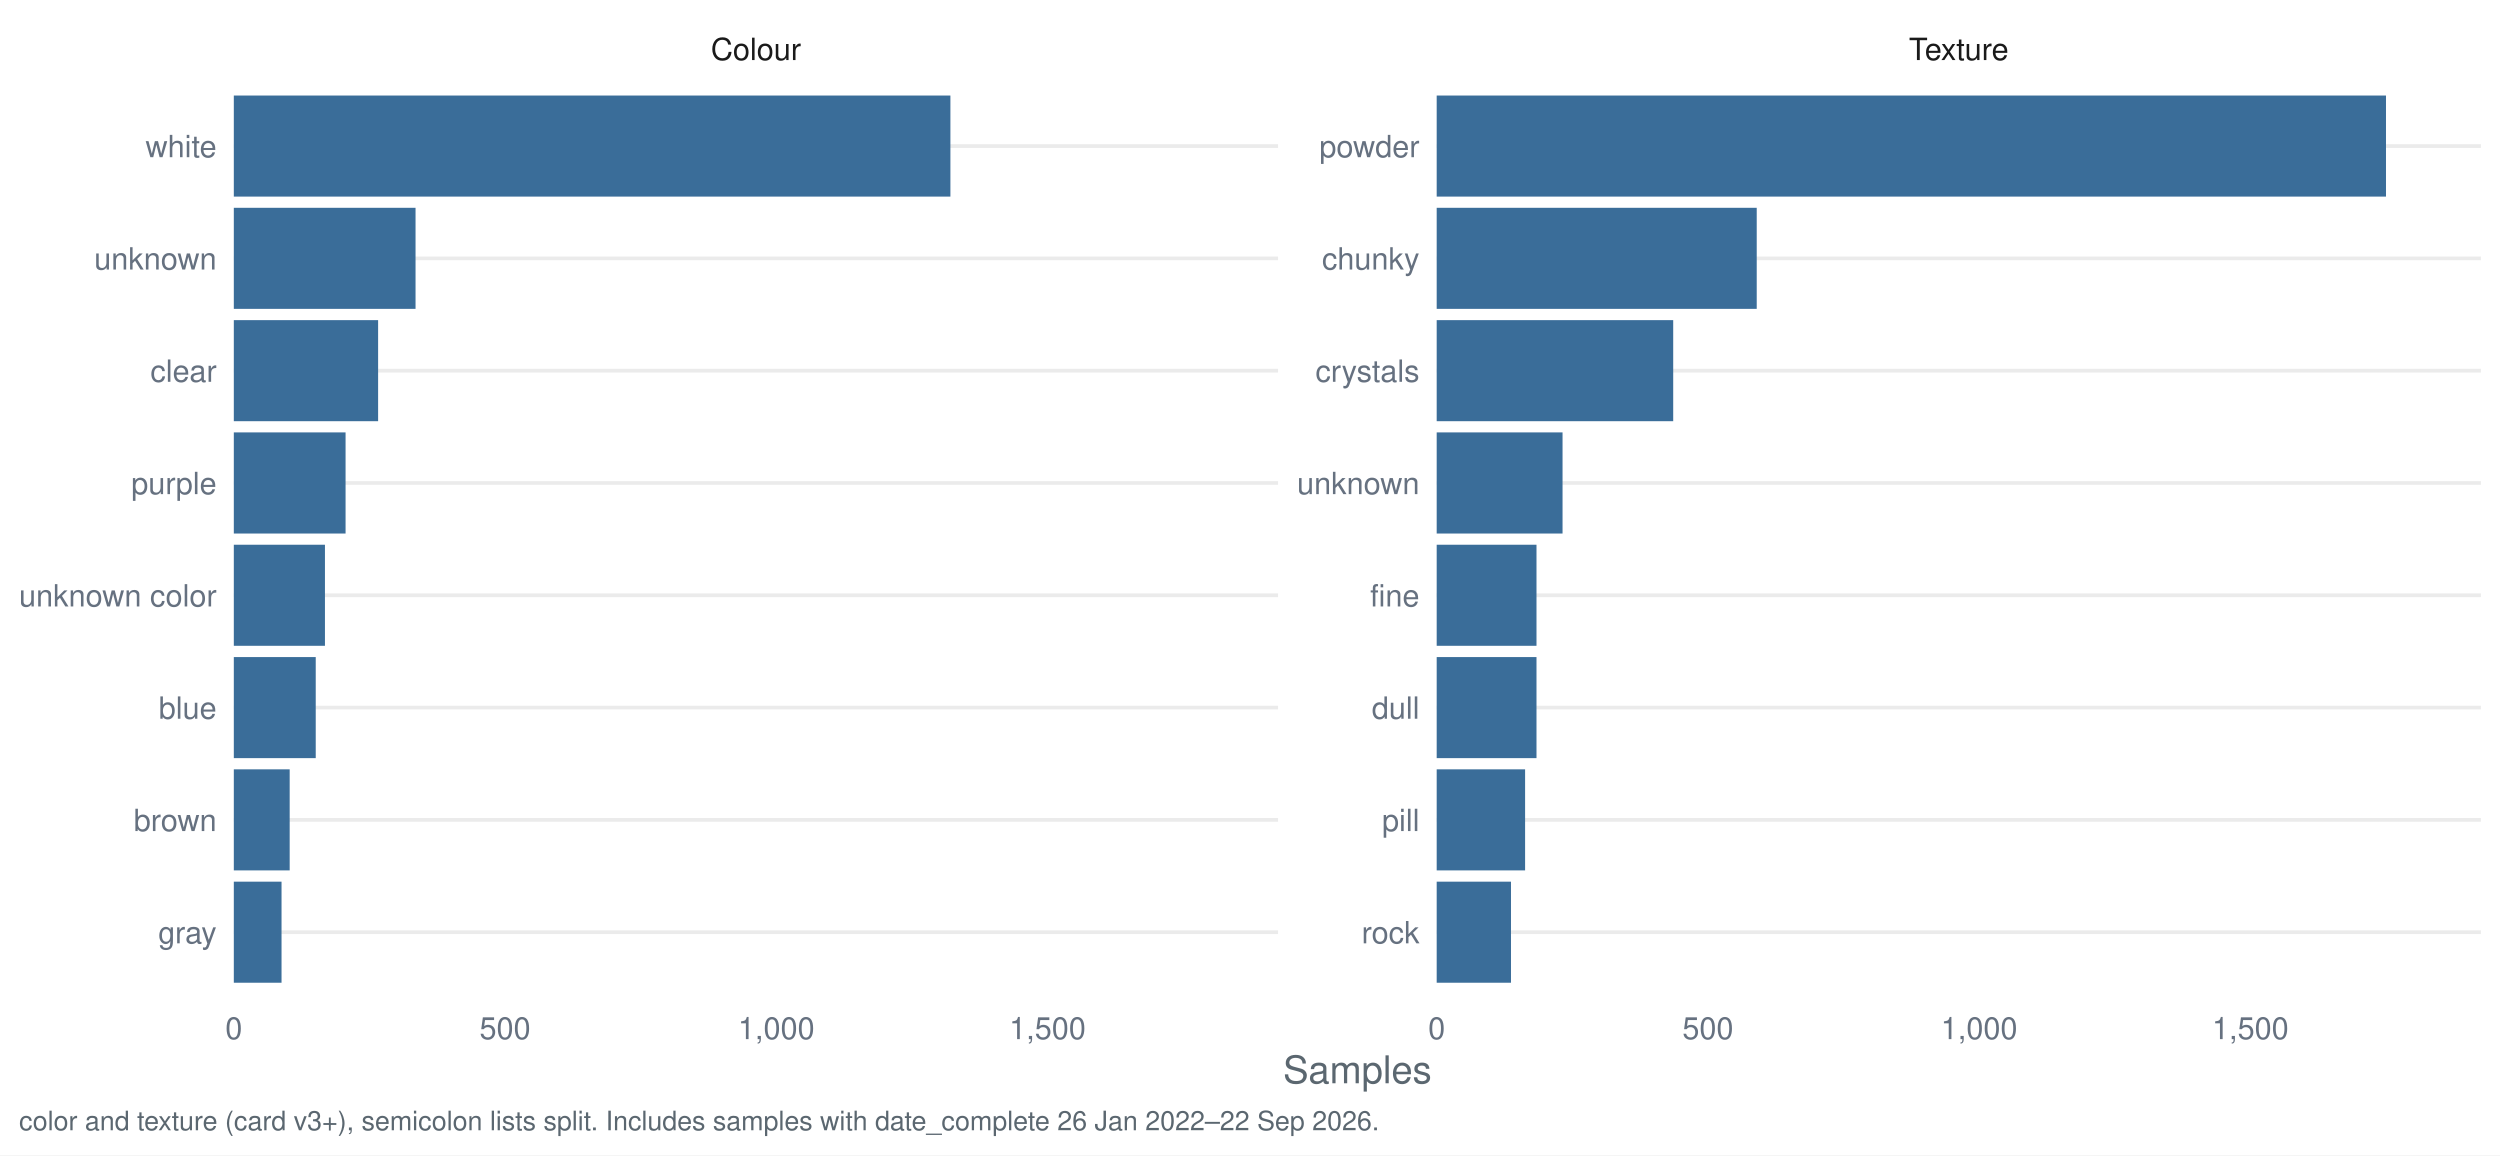
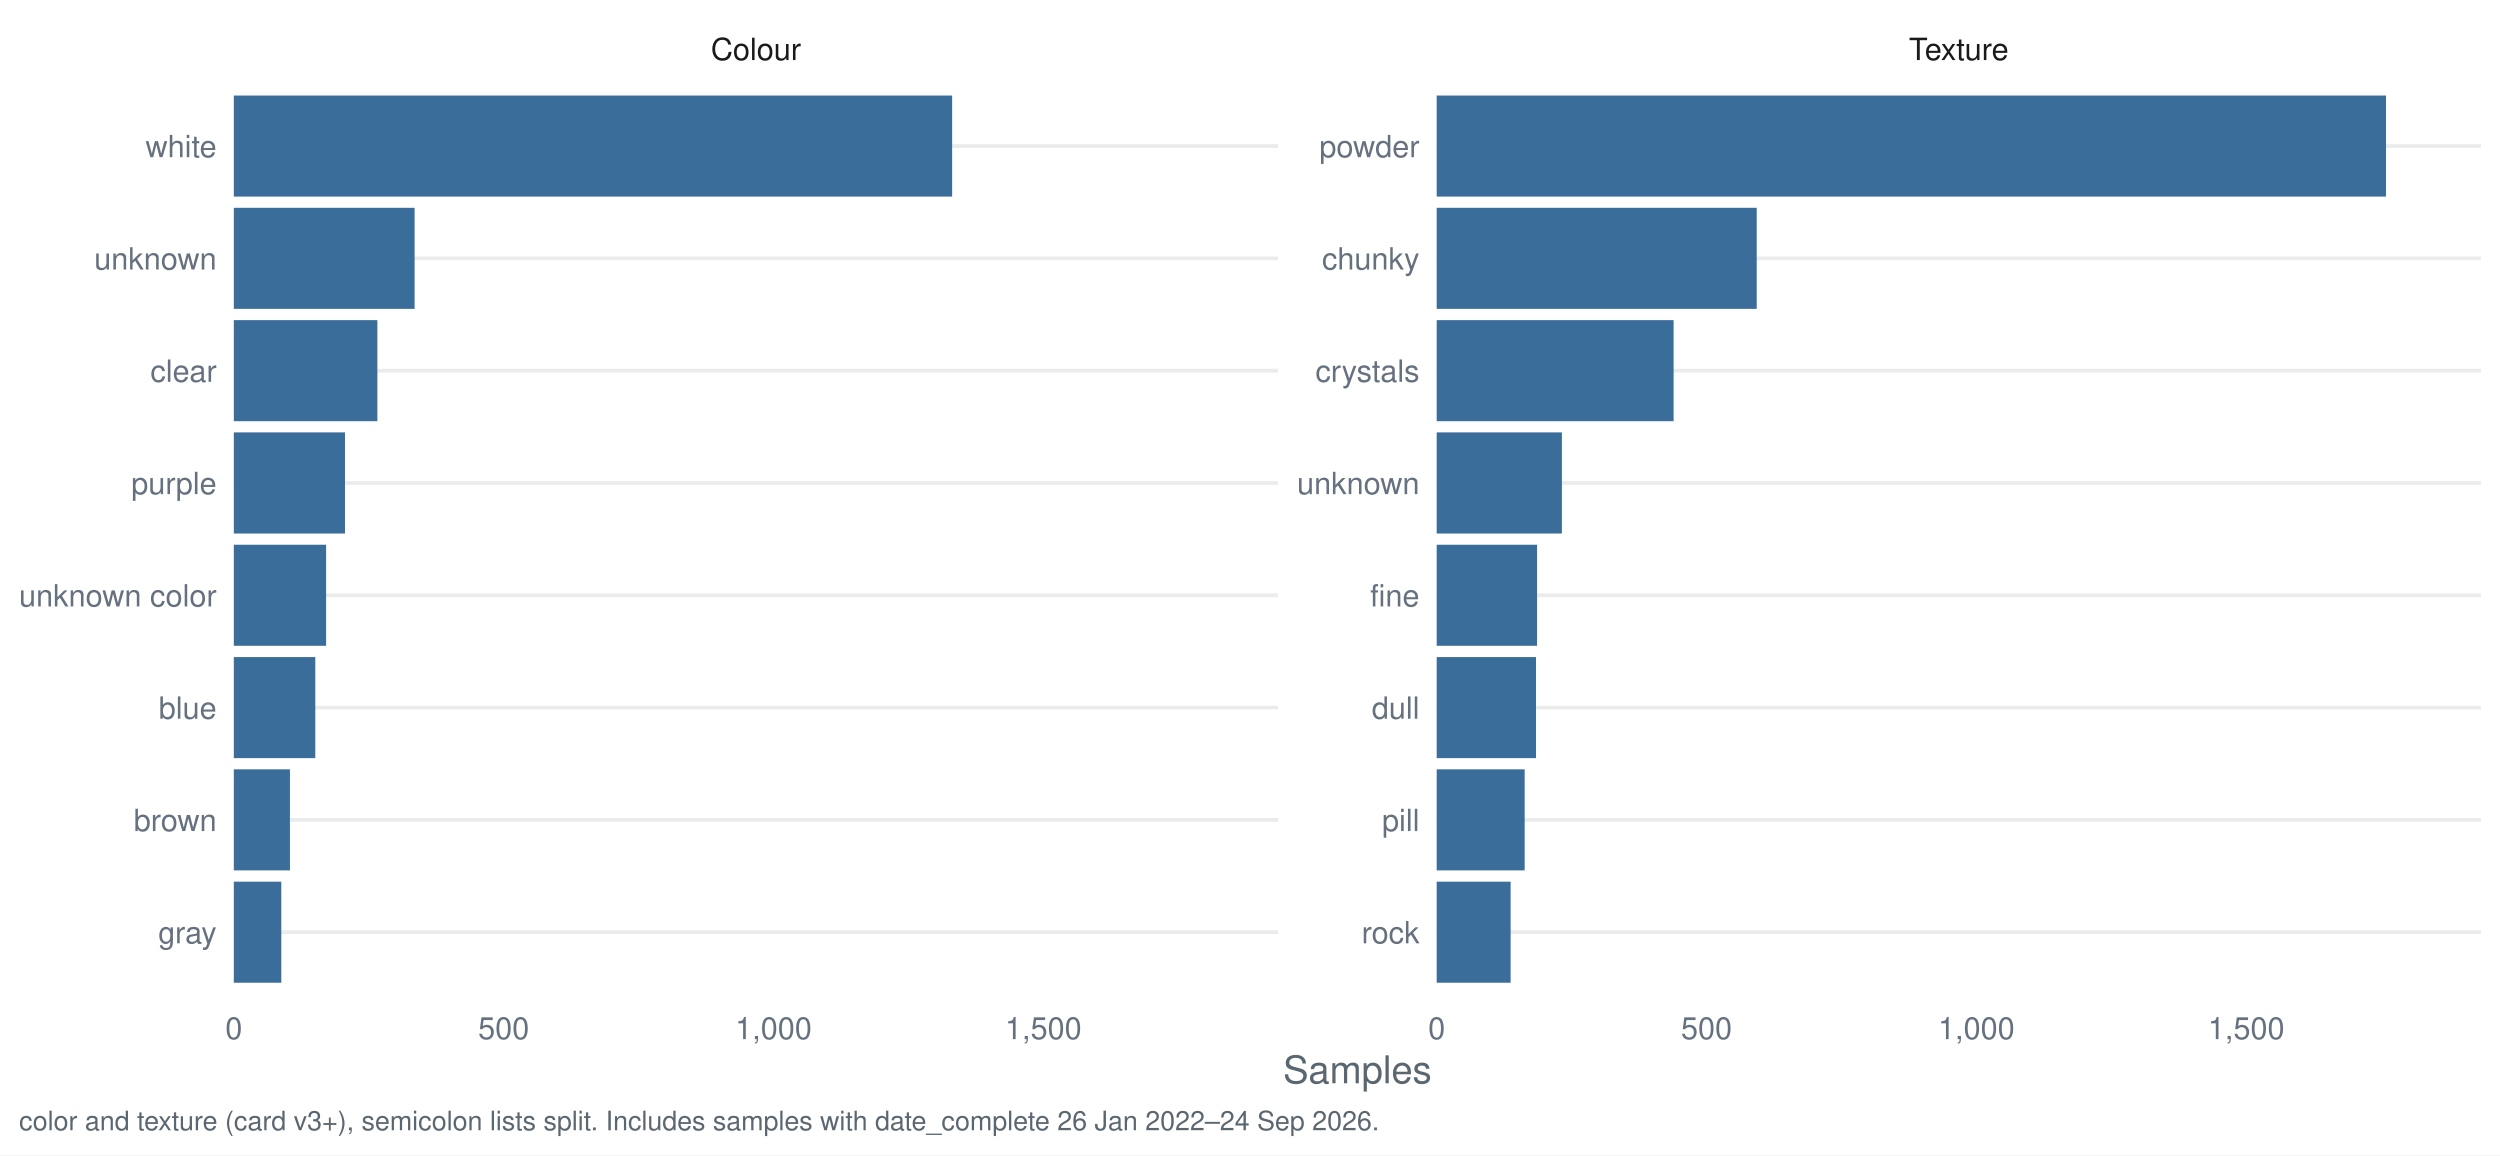
<svg xmlns="http://www.w3.org/2000/svg" width="1044.00pt" height="482.40pt" viewBox="0 0 1044.00 482.40">
  <g class="svglite">
    <defs>
      <style type="text/css">
    .svglite line, .svglite polyline, .svglite polygon, .svglite path, .svglite rect, .svglite circle {
      fill: none;
      stroke: #000000;
      stroke-linecap: round;
      stroke-linejoin: round;
      stroke-miterlimit: 10.00;
    }
    .svglite text {
      white-space: pre;
    }
    .svglite g.glyphgroup path {
      fill: inherit;
      stroke: none;
    }
  </style>
    </defs>
    <rect width="100%" height="100%" style="stroke: none; fill: #FFFFFF;" />
    <defs>
      <clipPath id="cpMC4wMHwxMDQ0LjAwfDAuMDB8NDgyLjQw">
        <rect x="0.00" y="0.00" width="1044.00" height="482.40" />
      </clipPath>
    </defs>
    <g clip-path="url(#cpMC4wMHwxMDQ0LjAwfDAuMDB8NDgyLjQw)">
      <rect x="0.00" y="0.00" width="1044.00" height="482.40" style="stroke-width: 1.55; stroke: none; fill: #FFFFFF;" />
    </g>
    <defs>
      <clipPath id="cpOTcuNjR8NTMzLjcyfDMyLjg1fDQxNy40Mg==">
        <rect x="97.64" y="32.85" width="436.07" height="384.58" />
      </clipPath>
    </defs>
    <g clip-path="url(#cpOTcuNjR8NTMzLjcyfDMyLjg1fDQxNy40Mg==)">
      <polyline points="97.64,389.28 533.72,389.28 " style="stroke-width: 1.55; stroke: #EBEBEB; stroke-linecap: butt;" />
      <polyline points="97.64,342.38 533.72,342.38 " style="stroke-width: 1.55; stroke: #EBEBEB; stroke-linecap: butt;" />
      <polyline points="97.64,295.48 533.72,295.48 " style="stroke-width: 1.55; stroke: #EBEBEB; stroke-linecap: butt;" />
      <polyline points="97.64,248.58 533.72,248.58 " style="stroke-width: 1.55; stroke: #EBEBEB; stroke-linecap: butt;" />
      <polyline points="97.64,201.69 533.72,201.69 " style="stroke-width: 1.55; stroke: #EBEBEB; stroke-linecap: butt;" />
      <polyline points="97.64,154.79 533.72,154.79 " style="stroke-width: 1.55; stroke: #EBEBEB; stroke-linecap: butt;" />
      <polyline points="97.64,107.89 533.72,107.89 " style="stroke-width: 1.55; stroke: #EBEBEB; stroke-linecap: butt;" />
      <polyline points="97.64,60.99 533.72,60.99 " style="stroke-width: 1.55; stroke: #EBEBEB; stroke-linecap: butt;" />
-       <rect x="97.64" y="39.88" width="299.25" height="42.21" style="stroke-width: 1.55; stroke: none; stroke-linecap: butt; stroke-linejoin: miter; fill: #3A6D99;" />
-       <rect x="97.64" y="86.78" width="75.89" height="42.21" style="stroke-width: 1.55; stroke: none; stroke-linecap: butt; stroke-linejoin: miter; fill: #3A6D99;" />
-       <rect x="97.64" y="133.68" width="60.26" height="42.21" style="stroke-width: 1.55; stroke: none; stroke-linecap: butt; stroke-linejoin: miter; fill: #3A6D99;" />
-       <rect x="97.64" y="180.58" width="46.67" height="42.21" style="stroke-width: 1.55; stroke: none; stroke-linecap: butt; stroke-linejoin: miter; fill: #3A6D99;" />
-       <rect x="97.64" y="227.48" width="38.06" height="42.21" style="stroke-width: 1.55; stroke: none; stroke-linecap: butt; stroke-linejoin: miter; fill: #3A6D99;" />
-       <rect x="97.64" y="274.38" width="34.21" height="42.21" style="stroke-width: 1.55; stroke: none; stroke-linecap: butt; stroke-linejoin: miter; fill: #3A6D99;" />
-       <rect x="97.64" y="321.28" width="23.33" height="42.21" style="stroke-width: 1.55; stroke: none; stroke-linecap: butt; stroke-linejoin: miter; fill: #3A6D99;" />
-       <rect x="97.64" y="368.18" width="19.93" height="42.21" style="stroke-width: 1.55; stroke: none; stroke-linecap: butt; stroke-linejoin: miter; fill: #3A6D99;" />
+       <rect x="97.64" y="39.88" width="299.97" height="42.21" style="stroke-width: 1.55; stroke: none; stroke-linecap: butt; stroke-linejoin: miter; fill: #3A6D99;" />
+       <rect x="97.64" y="86.78" width="75.50" height="42.21" style="stroke-width: 1.55; stroke: none; stroke-linecap: butt; stroke-linejoin: miter; fill: #3A6D99;" />
+       <rect x="97.64" y="133.68" width="59.95" height="42.21" style="stroke-width: 1.55; stroke: none; stroke-linecap: butt; stroke-linejoin: miter; fill: #3A6D99;" />
+       <rect x="97.64" y="180.58" width="46.43" height="42.21" style="stroke-width: 1.55; stroke: none; stroke-linecap: butt; stroke-linejoin: miter; fill: #3A6D99;" />
+       <rect x="97.64" y="227.48" width="38.54" height="42.21" style="stroke-width: 1.55; stroke: none; stroke-linecap: butt; stroke-linejoin: miter; fill: #3A6D99;" />
+       <rect x="97.64" y="274.38" width="34.03" height="42.21" style="stroke-width: 1.55; stroke: none; stroke-linecap: butt; stroke-linejoin: miter; fill: #3A6D99;" />
+       <rect x="97.64" y="321.28" width="23.44" height="42.21" style="stroke-width: 1.55; stroke: none; stroke-linecap: butt; stroke-linejoin: miter; fill: #3A6D99;" />
+       <rect x="97.64" y="368.18" width="19.83" height="42.21" style="stroke-width: 1.55; stroke: none; stroke-linecap: butt; stroke-linejoin: miter; fill: #3A6D99;" />
    </g>
    <g clip-path="url(#cpMC4wMHwxMDQ0LjAwfDAuMDB8NDgyLjQw)">
</g>
    <defs>
      <clipPath id="cpNTk5Ljk2fDEwMzYuMDN8MzIuODV8NDE3LjQy">
        <rect x="599.96" y="32.85" width="436.07" height="384.58" />
      </clipPath>
    </defs>
    <g clip-path="url(#cpNTk5Ljk2fDEwMzYuMDN8MzIuODV8NDE3LjQy)">
      <polyline points="599.96,389.28 1036.03,389.28 " style="stroke-width: 1.55; stroke: #EBEBEB; stroke-linecap: butt;" />
      <polyline points="599.96,342.38 1036.03,342.38 " style="stroke-width: 1.55; stroke: #EBEBEB; stroke-linecap: butt;" />
      <polyline points="599.96,295.48 1036.03,295.48 " style="stroke-width: 1.55; stroke: #EBEBEB; stroke-linecap: butt;" />
      <polyline points="599.96,248.58 1036.03,248.58 " style="stroke-width: 1.55; stroke: #EBEBEB; stroke-linecap: butt;" />
      <polyline points="599.96,201.69 1036.03,201.69 " style="stroke-width: 1.55; stroke: #EBEBEB; stroke-linecap: butt;" />
      <polyline points="599.96,154.79 1036.03,154.79 " style="stroke-width: 1.55; stroke: #EBEBEB; stroke-linecap: butt;" />
      <polyline points="599.96,107.89 1036.03,107.89 " style="stroke-width: 1.55; stroke: #EBEBEB; stroke-linecap: butt;" />
      <polyline points="599.96,60.99 1036.03,60.99 " style="stroke-width: 1.55; stroke: #EBEBEB; stroke-linecap: butt;" />
      <rect x="599.96" y="39.88" width="396.43" height="42.21" style="stroke-width: 1.55; stroke: none; stroke-linecap: butt; stroke-linejoin: miter; fill: #3A6D99;" />
      <rect x="599.96" y="86.78" width="133.65" height="42.21" style="stroke-width: 1.55; stroke: none; stroke-linecap: butt; stroke-linejoin: miter; fill: #3A6D99;" />
-       <rect x="599.96" y="133.68" width="98.77" height="42.21" style="stroke-width: 1.55; stroke: none; stroke-linecap: butt; stroke-linejoin: miter; fill: #3A6D99;" />
-       <rect x="599.96" y="180.58" width="52.56" height="42.21" style="stroke-width: 1.55; stroke: none; stroke-linecap: butt; stroke-linejoin: miter; fill: #3A6D99;" />
-       <rect x="599.96" y="274.38" width="41.68" height="42.21" style="stroke-width: 1.55; stroke: none; stroke-linecap: butt; stroke-linejoin: miter; fill: #3A6D99;" />
-       <rect x="599.96" y="227.48" width="41.68" height="42.21" style="stroke-width: 1.55; stroke: none; stroke-linecap: butt; stroke-linejoin: miter; fill: #3A6D99;" />
-       <rect x="599.96" y="321.28" width="36.92" height="42.21" style="stroke-width: 1.55; stroke: none; stroke-linecap: butt; stroke-linejoin: miter; fill: #3A6D99;" />
-       <rect x="599.96" y="368.18" width="31.03" height="42.21" style="stroke-width: 1.55; stroke: none; stroke-linecap: butt; stroke-linejoin: miter; fill: #3A6D99;" />
+       <rect x="599.96" y="133.68" width="98.94" height="42.21" style="stroke-width: 1.55; stroke: none; stroke-linecap: butt; stroke-linejoin: miter; fill: #3A6D99;" />
+       <rect x="599.96" y="180.58" width="52.29" height="42.21" style="stroke-width: 1.55; stroke: none; stroke-linecap: butt; stroke-linejoin: miter; fill: #3A6D99;" />
+       <rect x="599.96" y="227.48" width="41.92" height="42.21" style="stroke-width: 1.55; stroke: none; stroke-linecap: butt; stroke-linejoin: miter; fill: #3A6D99;" />
+       <rect x="599.96" y="274.38" width="41.47" height="42.21" style="stroke-width: 1.55; stroke: none; stroke-linecap: butt; stroke-linejoin: miter; fill: #3A6D99;" />
+       <rect x="599.96" y="321.28" width="36.74" height="42.21" style="stroke-width: 1.55; stroke: none; stroke-linecap: butt; stroke-linejoin: miter; fill: #3A6D99;" />
+       <rect x="599.96" y="368.18" width="30.88" height="42.21" style="stroke-width: 1.55; stroke: none; stroke-linecap: butt; stroke-linejoin: miter; fill: #3A6D99;" />
    </g>
    <g clip-path="url(#cpMC4wMHwxMDQ0LjAwfDAuMDB8NDgyLjQw)">
</g>
    <defs>
      <clipPath id="cpOTcuNjR8NTMzLjcyfDcuOTd8MzIuODU=">
        <rect x="97.64" y="7.97" width="436.07" height="24.88" />
      </clipPath>
    </defs>
    <g clip-path="url(#cpOTcuNjR8NTMzLjcyfDcuOTd8MzIuODU=)">
      <text x="315.68" y="25.07" text-anchor="middle" style="font-size: 12.80px;fill: #1A1A1A; font-family: &quot;Nimbus Sans&quot;;" textLength="37.64px" lengthAdjust="spacingAndGlyphs">Colour</text>
    </g>
    <g clip-path="url(#cpMC4wMHwxMDQ0LjAwfDAuMDB8NDgyLjQw)">
</g>
    <defs>
      <clipPath id="cpNTk5Ljk2fDEwMzYuMDN8Ny45N3wzMi44NQ==">
        <rect x="599.96" y="7.97" width="436.07" height="24.88" />
      </clipPath>
    </defs>
    <g clip-path="url(#cpNTk5Ljk2fDEwMzYuMDN8Ny45N3wzMi44NQ==)">
      <text x="817.99" y="25.07" text-anchor="middle" style="font-size: 12.80px;fill: #1A1A1A; font-family: &quot;Nimbus Sans&quot;;" textLength="41.64px" lengthAdjust="spacingAndGlyphs">Texture</text>
    </g>
    <g clip-path="url(#cpMC4wMHwxMDQ0LjAwfDAuMDB8NDgyLjQw)">
      <text x="97.64" y="433.93" text-anchor="middle" style="font-size: 12.80px;fill: #667180; font-family: &quot;Nimbus Sans&quot;;" textLength="7.11px" lengthAdjust="spacingAndGlyphs">0</text>
-       <text x="210.91" y="433.93" text-anchor="middle" style="font-size: 12.80px;fill: #667180; font-family: &quot;Nimbus Sans&quot;;" textLength="21.33px" lengthAdjust="spacingAndGlyphs">500</text>
-       <text x="324.18" y="433.93" text-anchor="middle" style="font-size: 12.80px;fill: #667180; font-family: &quot;Nimbus Sans&quot;;" textLength="32.00px" lengthAdjust="spacingAndGlyphs">1,000</text>
-       <text x="437.44" y="433.93" text-anchor="middle" style="font-size: 12.80px;fill: #667180; font-family: &quot;Nimbus Sans&quot;;" textLength="32.00px" lengthAdjust="spacingAndGlyphs">1,500</text>
+       <text x="210.33" y="433.93" text-anchor="middle" style="font-size: 12.80px;fill: #667180; font-family: &quot;Nimbus Sans&quot;;" textLength="21.33px" lengthAdjust="spacingAndGlyphs">500</text>
+       <text x="323.02" y="433.93" text-anchor="middle" style="font-size: 12.80px;fill: #667180; font-family: &quot;Nimbus Sans&quot;;" textLength="32.00px" lengthAdjust="spacingAndGlyphs">1,000</text>
+       <text x="435.70" y="433.93" text-anchor="middle" style="font-size: 12.80px;fill: #667180; font-family: &quot;Nimbus Sans&quot;;" textLength="32.00px" lengthAdjust="spacingAndGlyphs">1,500</text>
      <text x="599.96" y="433.93" text-anchor="middle" style="font-size: 12.80px;fill: #667180; font-family: &quot;Nimbus Sans&quot;;" textLength="7.11px" lengthAdjust="spacingAndGlyphs">0</text>
-       <text x="713.22" y="433.93" text-anchor="middle" style="font-size: 12.80px;fill: #667180; font-family: &quot;Nimbus Sans&quot;;" textLength="21.33px" lengthAdjust="spacingAndGlyphs">500</text>
-       <text x="826.49" y="433.93" text-anchor="middle" style="font-size: 12.80px;fill: #667180; font-family: &quot;Nimbus Sans&quot;;" textLength="32.00px" lengthAdjust="spacingAndGlyphs">1,000</text>
-       <text x="939.75" y="433.93" text-anchor="middle" style="font-size: 12.80px;fill: #667180; font-family: &quot;Nimbus Sans&quot;;" textLength="32.00px" lengthAdjust="spacingAndGlyphs">1,500</text>
+       <text x="712.64" y="433.93" text-anchor="middle" style="font-size: 12.80px;fill: #667180; font-family: &quot;Nimbus Sans&quot;;" textLength="21.33px" lengthAdjust="spacingAndGlyphs">500</text>
+       <text x="825.33" y="433.93" text-anchor="middle" style="font-size: 12.80px;fill: #667180; font-family: &quot;Nimbus Sans&quot;;" textLength="32.00px" lengthAdjust="spacingAndGlyphs">1,000</text>
+       <text x="938.02" y="433.93" text-anchor="middle" style="font-size: 12.80px;fill: #667180; font-family: &quot;Nimbus Sans&quot;;" textLength="32.00px" lengthAdjust="spacingAndGlyphs">1,500</text>
      <text x="592.78" y="393.95" text-anchor="end" style="font-size: 12.80px;fill: #667180; font-family: &quot;Nimbus Sans&quot;;" textLength="24.19px" lengthAdjust="spacingAndGlyphs">rock</text>
      <text x="592.78" y="347.05" text-anchor="end" style="font-size: 12.80px;fill: #667180; font-family: &quot;Nimbus Sans&quot;;" textLength="15.64px" lengthAdjust="spacingAndGlyphs">pill</text>
      <text x="592.78" y="300.15" text-anchor="end" style="font-size: 12.80px;fill: #667180; font-family: &quot;Nimbus Sans&quot;;" textLength="19.91px" lengthAdjust="spacingAndGlyphs">dull</text>
      <text x="592.78" y="253.25" text-anchor="end" style="font-size: 12.80px;fill: #667180; font-family: &quot;Nimbus Sans&quot;;" textLength="20.62px" lengthAdjust="spacingAndGlyphs">fine</text>
      <text x="592.78" y="206.35" text-anchor="end" style="font-size: 12.80px;fill: #667180; font-family: &quot;Nimbus Sans&quot;;" textLength="51.09px" lengthAdjust="spacingAndGlyphs">unknown</text>
      <text x="592.78" y="159.45" text-anchor="end" style="font-size: 12.80px;fill: #667180; font-family: &quot;Nimbus Sans&quot;;" textLength="43.47px" lengthAdjust="spacingAndGlyphs">crystals</text>
      <text x="592.78" y="112.55" text-anchor="end" style="font-size: 12.80px;fill: #667180; font-family: &quot;Nimbus Sans&quot;;" textLength="40.72px" lengthAdjust="spacingAndGlyphs">chunky</text>
      <text x="592.78" y="65.65" text-anchor="end" style="font-size: 12.80px;fill: #667180; font-family: &quot;Nimbus Sans&quot;;" textLength="41.78px" lengthAdjust="spacingAndGlyphs">powder</text>
      <text x="90.47" y="393.95" text-anchor="end" style="font-size: 12.80px;fill: #667180; font-family: &quot;Nimbus Sans&quot;;" textLength="24.41px" lengthAdjust="spacingAndGlyphs">gray</text>
      <text x="90.47" y="347.05" text-anchor="end" style="font-size: 12.80px;fill: #667180; font-family: &quot;Nimbus Sans&quot;;" textLength="34.59px" lengthAdjust="spacingAndGlyphs">brown</text>
      <text x="90.47" y="300.15" text-anchor="end" style="font-size: 12.80px;fill: #667180; font-family: &quot;Nimbus Sans&quot;;" textLength="24.17px" lengthAdjust="spacingAndGlyphs">blue</text>
      <text x="90.47" y="253.25" text-anchor="end" style="font-size: 12.80px;fill: #667180; font-family: &quot;Nimbus Sans&quot;;" textLength="82.50px" lengthAdjust="spacingAndGlyphs">unknown color</text>
      <text x="90.47" y="206.35" text-anchor="end" style="font-size: 12.80px;fill: #667180; font-family: &quot;Nimbus Sans&quot;;" textLength="35.64px" lengthAdjust="spacingAndGlyphs">purple</text>
      <text x="90.47" y="159.45" text-anchor="end" style="font-size: 12.80px;fill: #667180; font-family: &quot;Nimbus Sans&quot;;" textLength="27.66px" lengthAdjust="spacingAndGlyphs">clear</text>
      <text x="90.47" y="112.55" text-anchor="end" style="font-size: 12.80px;fill: #667180; font-family: &quot;Nimbus Sans&quot;;" textLength="51.09px" lengthAdjust="spacingAndGlyphs">unknown</text>
      <text x="90.47" y="65.65" text-anchor="end" style="font-size: 12.80px;fill: #667180; font-family: &quot;Nimbus Sans&quot;;" textLength="29.69px" lengthAdjust="spacingAndGlyphs">white</text>
      <text x="566.84" y="452.37" text-anchor="middle" style="font-size: 16.00px;fill: #5B6770; font-family: &quot;Nimbus Sans&quot;;" textLength="62.06px" lengthAdjust="spacingAndGlyphs">Samples</text>
-       <text x="7.97" y="471.99" style="font-size: 11.20px;fill: #5B6770; font-family: &quot;Nimbus Sans&quot;;" textLength="567.28px" lengthAdjust="spacingAndGlyphs">color and texture (card v3+), semicolon lists split. Includes samples with date_complete 26 Jan 2022–22 Sep 2026.</text>
+       <text x="7.97" y="471.99" style="font-size: 11.20px;fill: #5B6770; font-family: &quot;Nimbus Sans&quot;;" textLength="567.28px" lengthAdjust="spacingAndGlyphs">color and texture (card v3+), semicolon lists split. Includes samples with date_complete 26 Jan 2022–24 Sep 2026.</text>
    </g>
  </g>
</svg>
